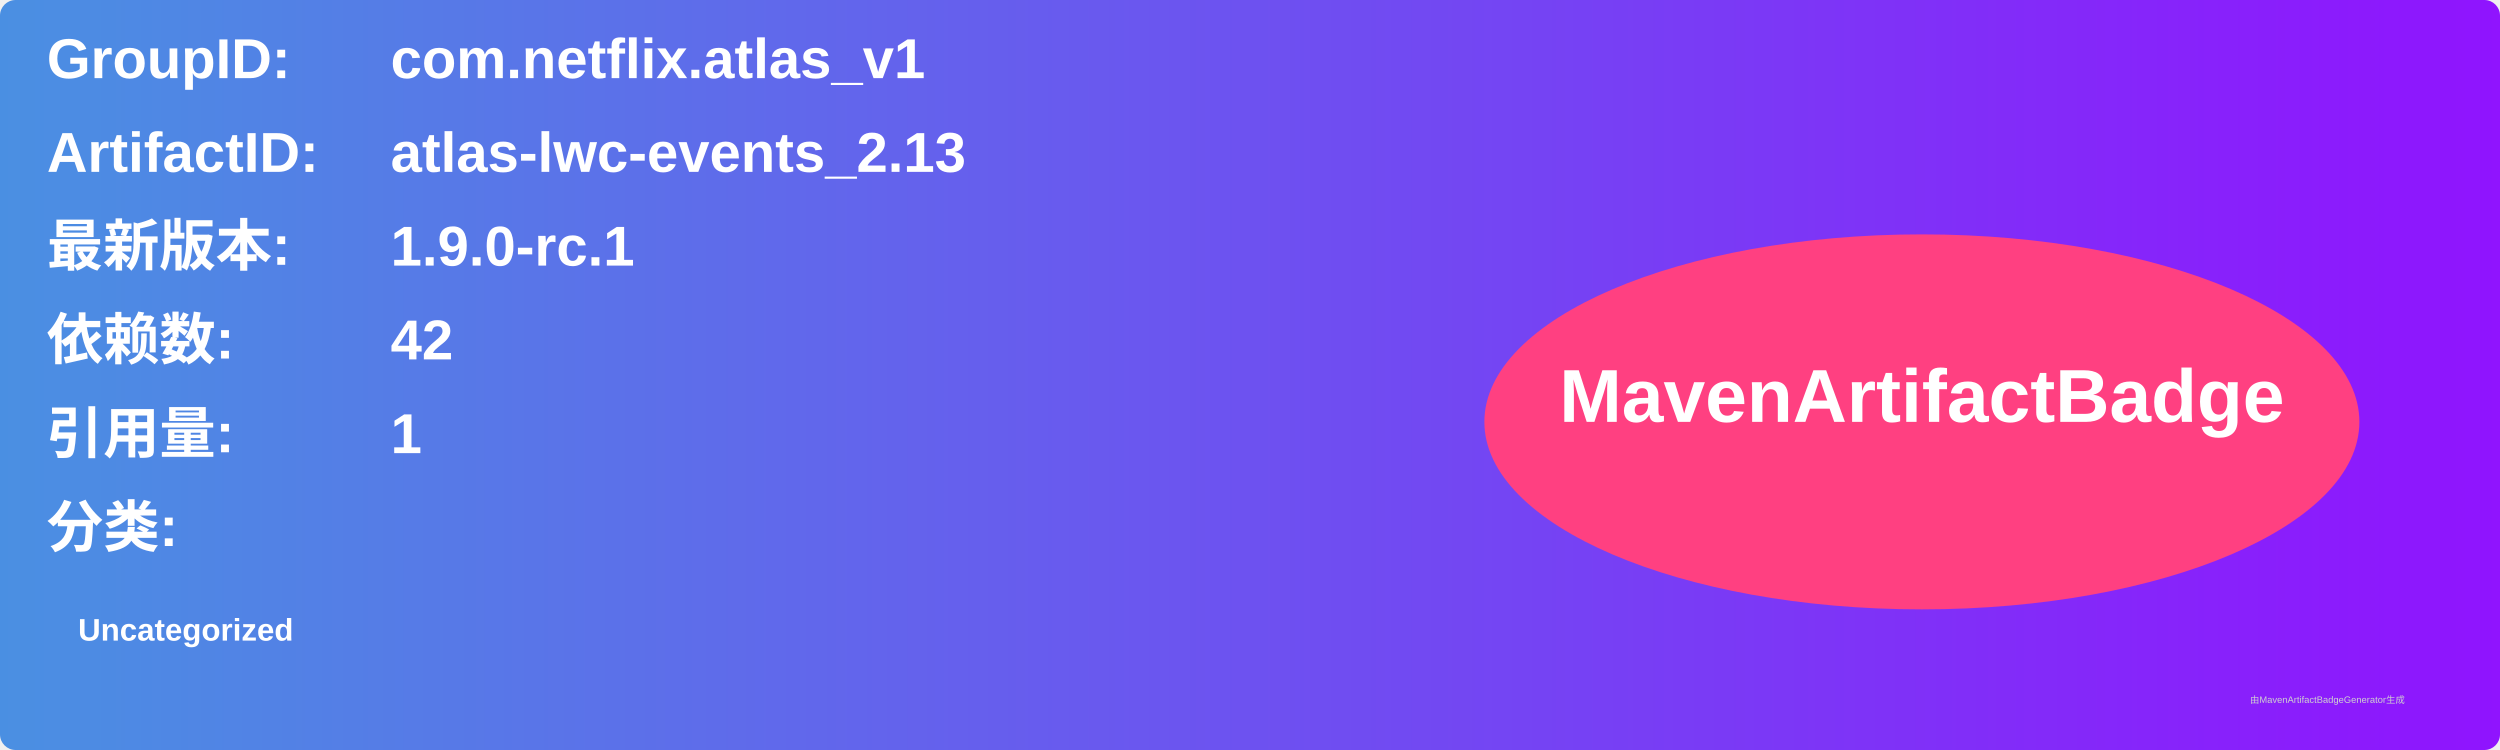
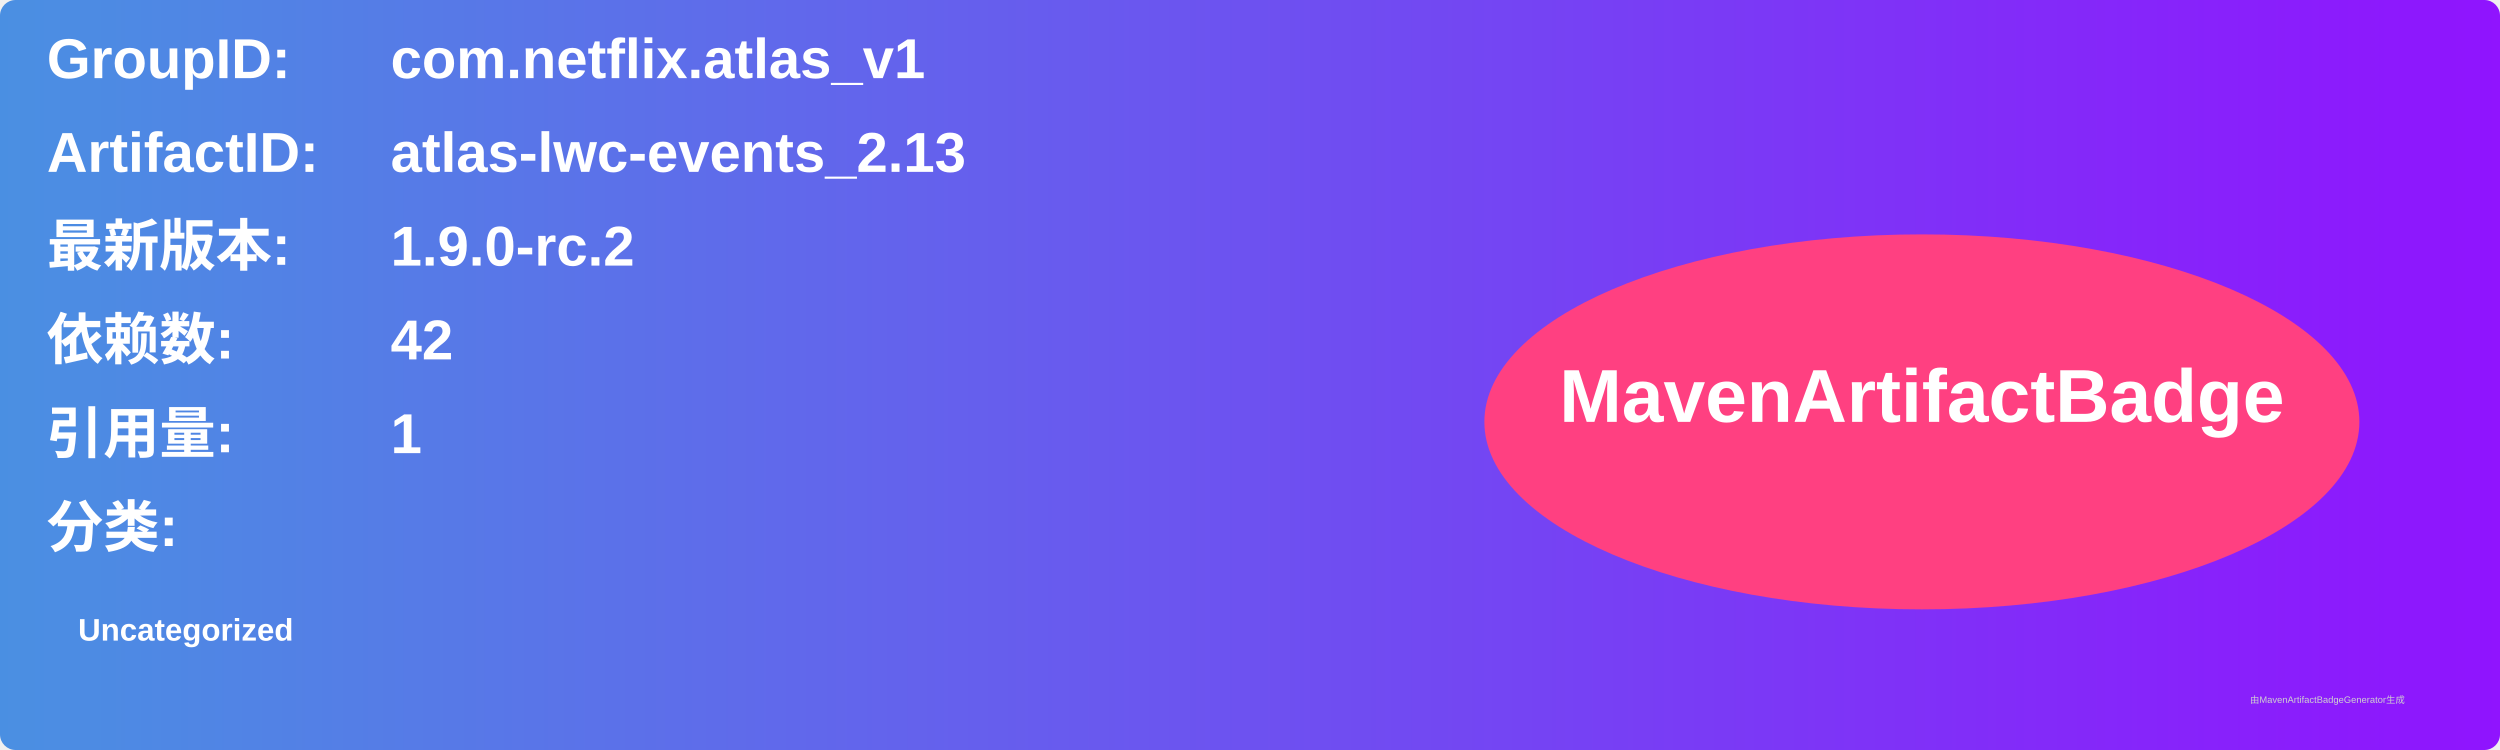
<svg xmlns="http://www.w3.org/2000/svg" width="800" height="240" viewBox="0 0 800 240">
  <linearGradient id="grad" x1="0%" y1="0%" x2="100%" y2="0%">
    <stop offset="0%" stop-color="#4a90e2" />
    <stop offset="100%" stop-color="#9013fe" />
  </linearGradient>
  <rect width="100%" height="100%" rx="5" ry="5" fill="url(#grad)" />
  <g transform="translate(15, 15)">
    <text x="0" y="10" font-family="Arial" font-size="18" fill="white" font-weight="bold" width="260">GroupID:</text>
    <text x="110" y="10" font-family="Arial" font-size="18" fill="white" font-weight="bold" width="460">com.netflix.atlas_v1</text>
    <text x="0" y="40" font-family="Arial" font-size="18" fill="white" font-weight="bold" width="260">ArtifactID:</text>
    <text x="110" y="40" font-family="Arial" font-size="18" fill="white" font-weight="bold" width="460">atlas-lwc-events_2.13</text>
    <text x="0" y="70" font-family="Arial" font-size="18" fill="white" font-weight="bold">最新版本:</text>
    <text x="110" y="70" font-family="Arial" font-size="18" fill="white" font-weight="bold">
-       <tspan font-weight="bold">1.9.0-rc.1</tspan>
+       <tspan font-weight="bold">1.9.0-rc.2</tspan>
    </text>
    <text x="0" y="100" font-family="Arial" font-size="18" fill="white" font-weight="bold">依赖数: </text>
    <text x="110" y="100" font-family="Arial" font-size="18" fill="white">
      <tspan font-weight="bold">42</tspan>
    </text>
    <text x="0" y="130" font-family="Arial" font-size="18" fill="white" font-weight="bold">引用量: </text>
    <text x="110" y="130" font-family="Arial" font-size="18" fill="white">
      <tspan font-weight="bold">1</tspan>
    </text>
    <text x="0" y="160" font-family="Arial" font-size="18" fill="white" font-weight="bold">分类:</text>
    <text x="10" y="190" font-family="Arial" font-size="10" fill="white">
      <tspan font-weight="bold">Uncategorized</tspan>
    </text>
    <ellipse cx="600" cy="120" rx="140" ry="60" fill="#ff4081" />
    <text x="600" y="120" text-anchor="middle" font-family="Arial" font-size="24" fill="white" font-weight="bold">MavenArtifactBadge</text>
  </g>
  <text x="720" y="225" font-family="Arial" font-size="3" fill="#d0d0d0">由MavenArtifactBadgeGenerator生成</text>
</svg>
